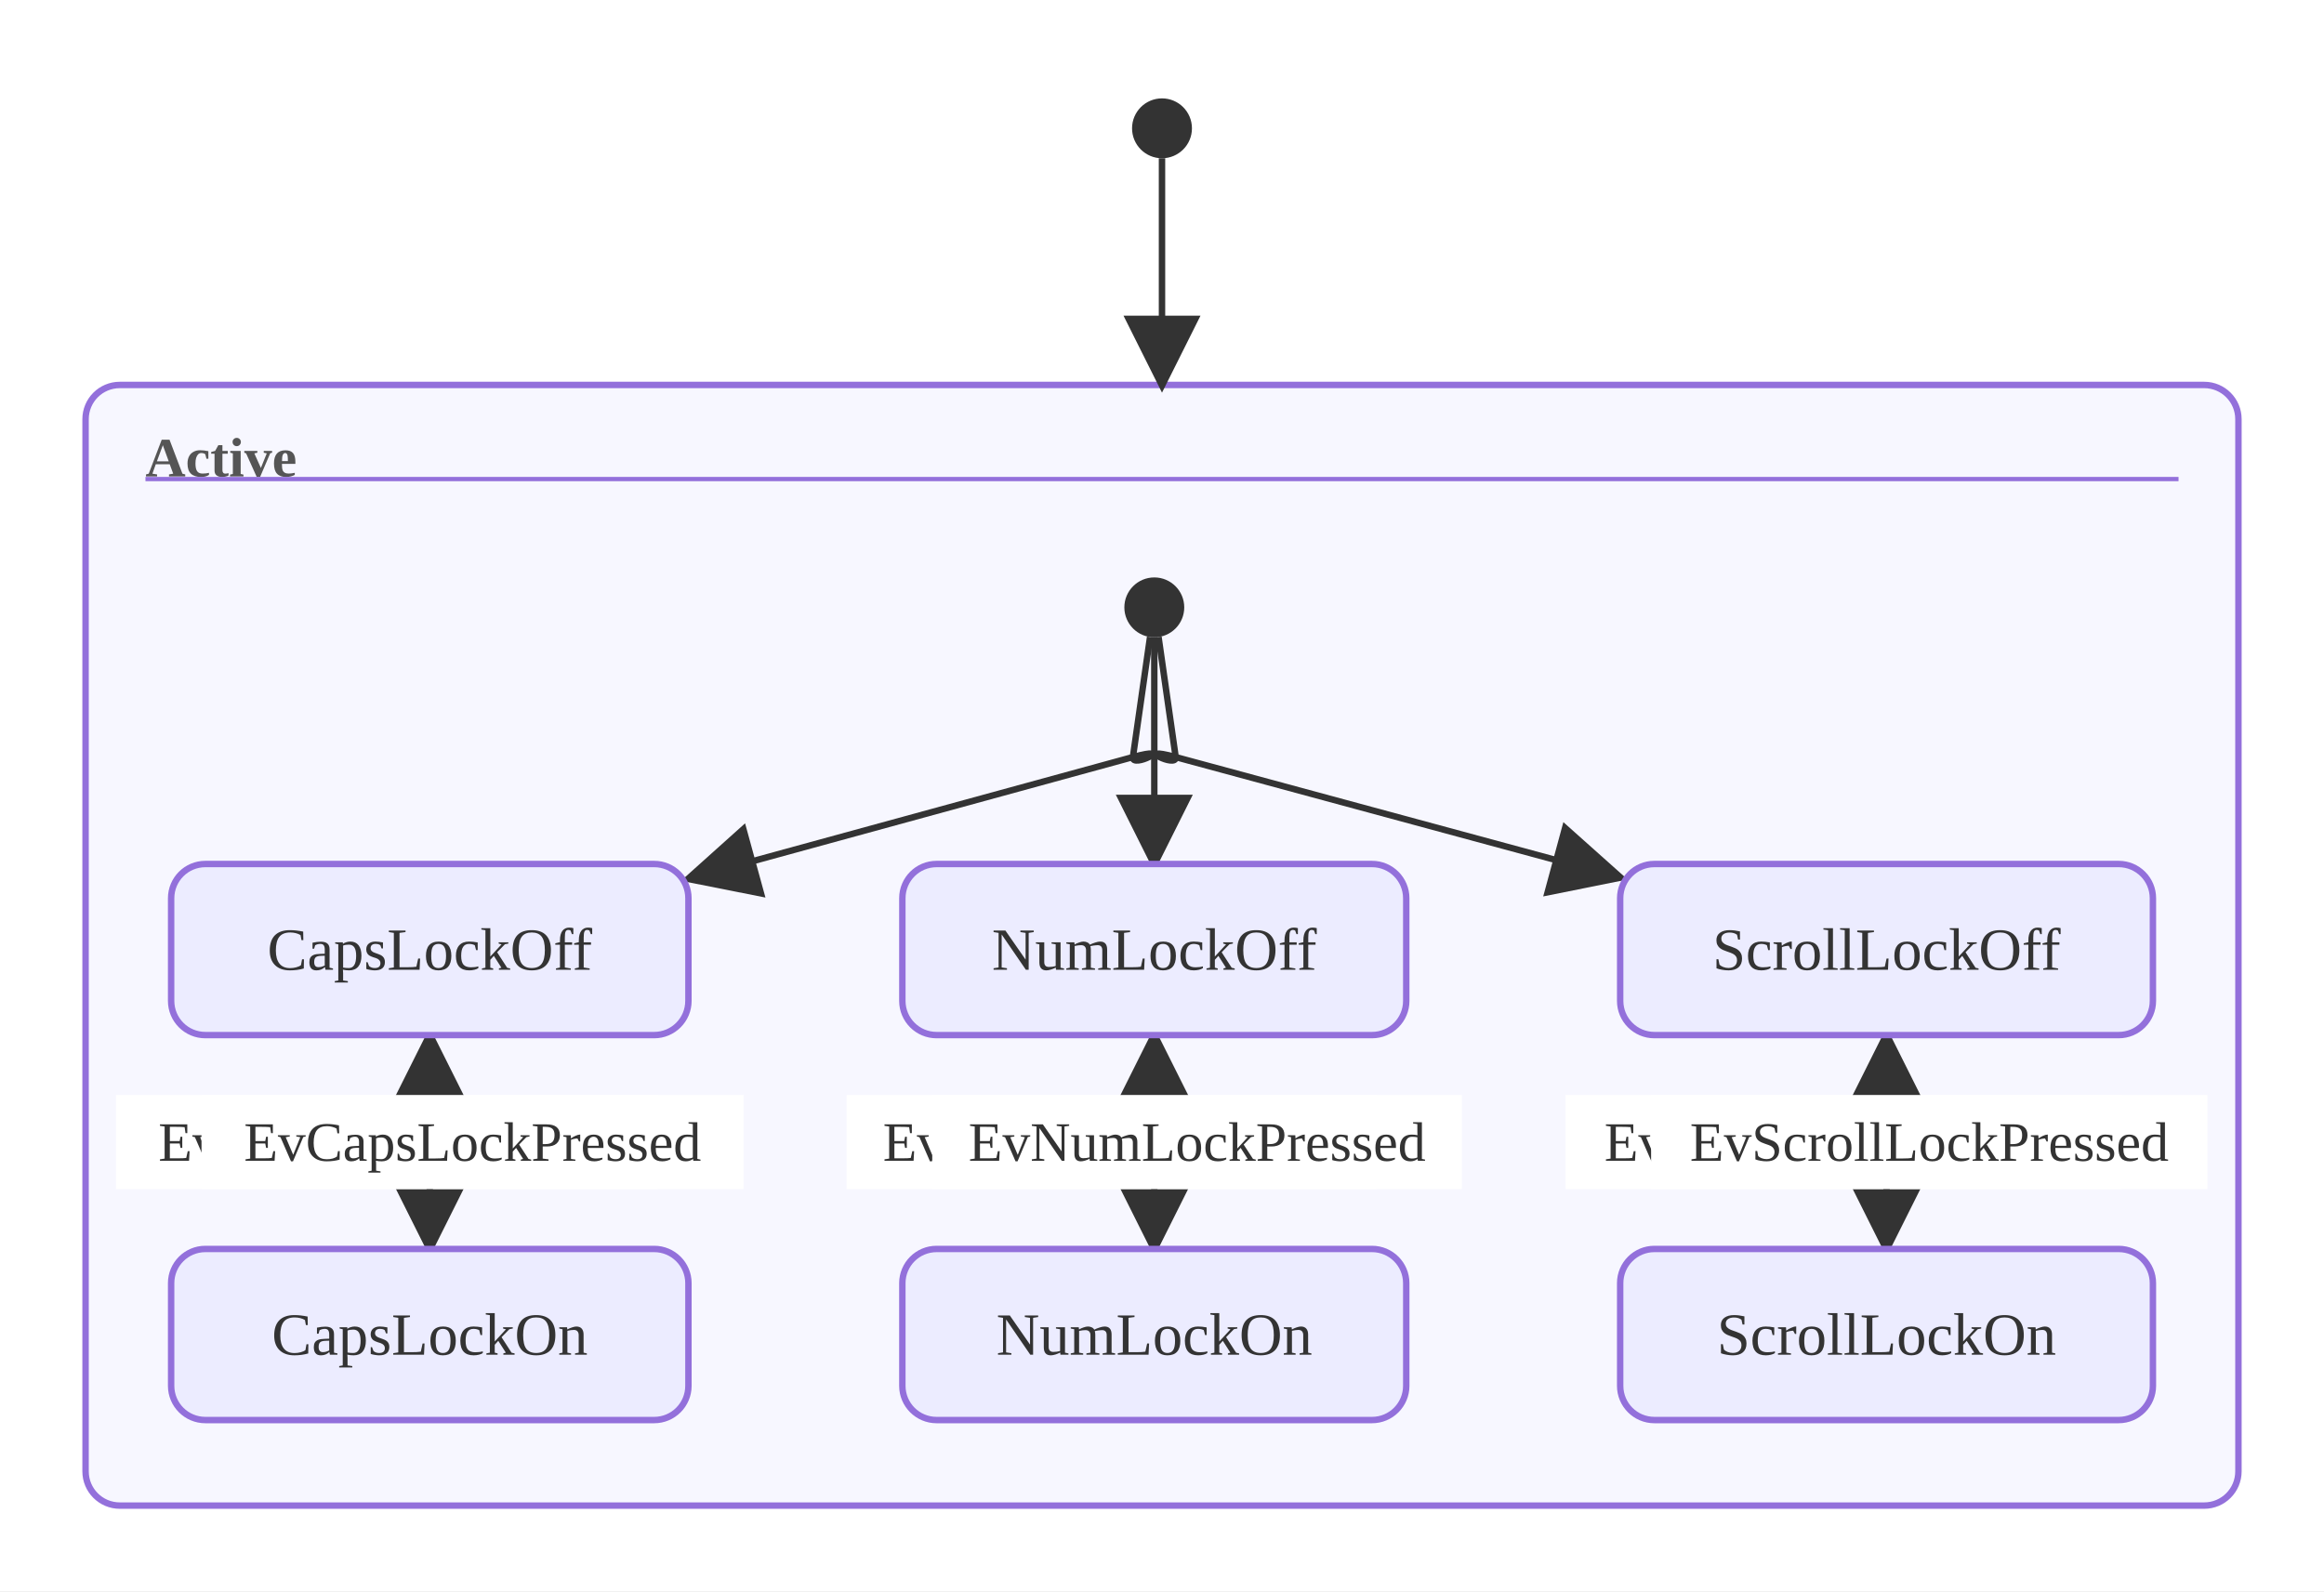
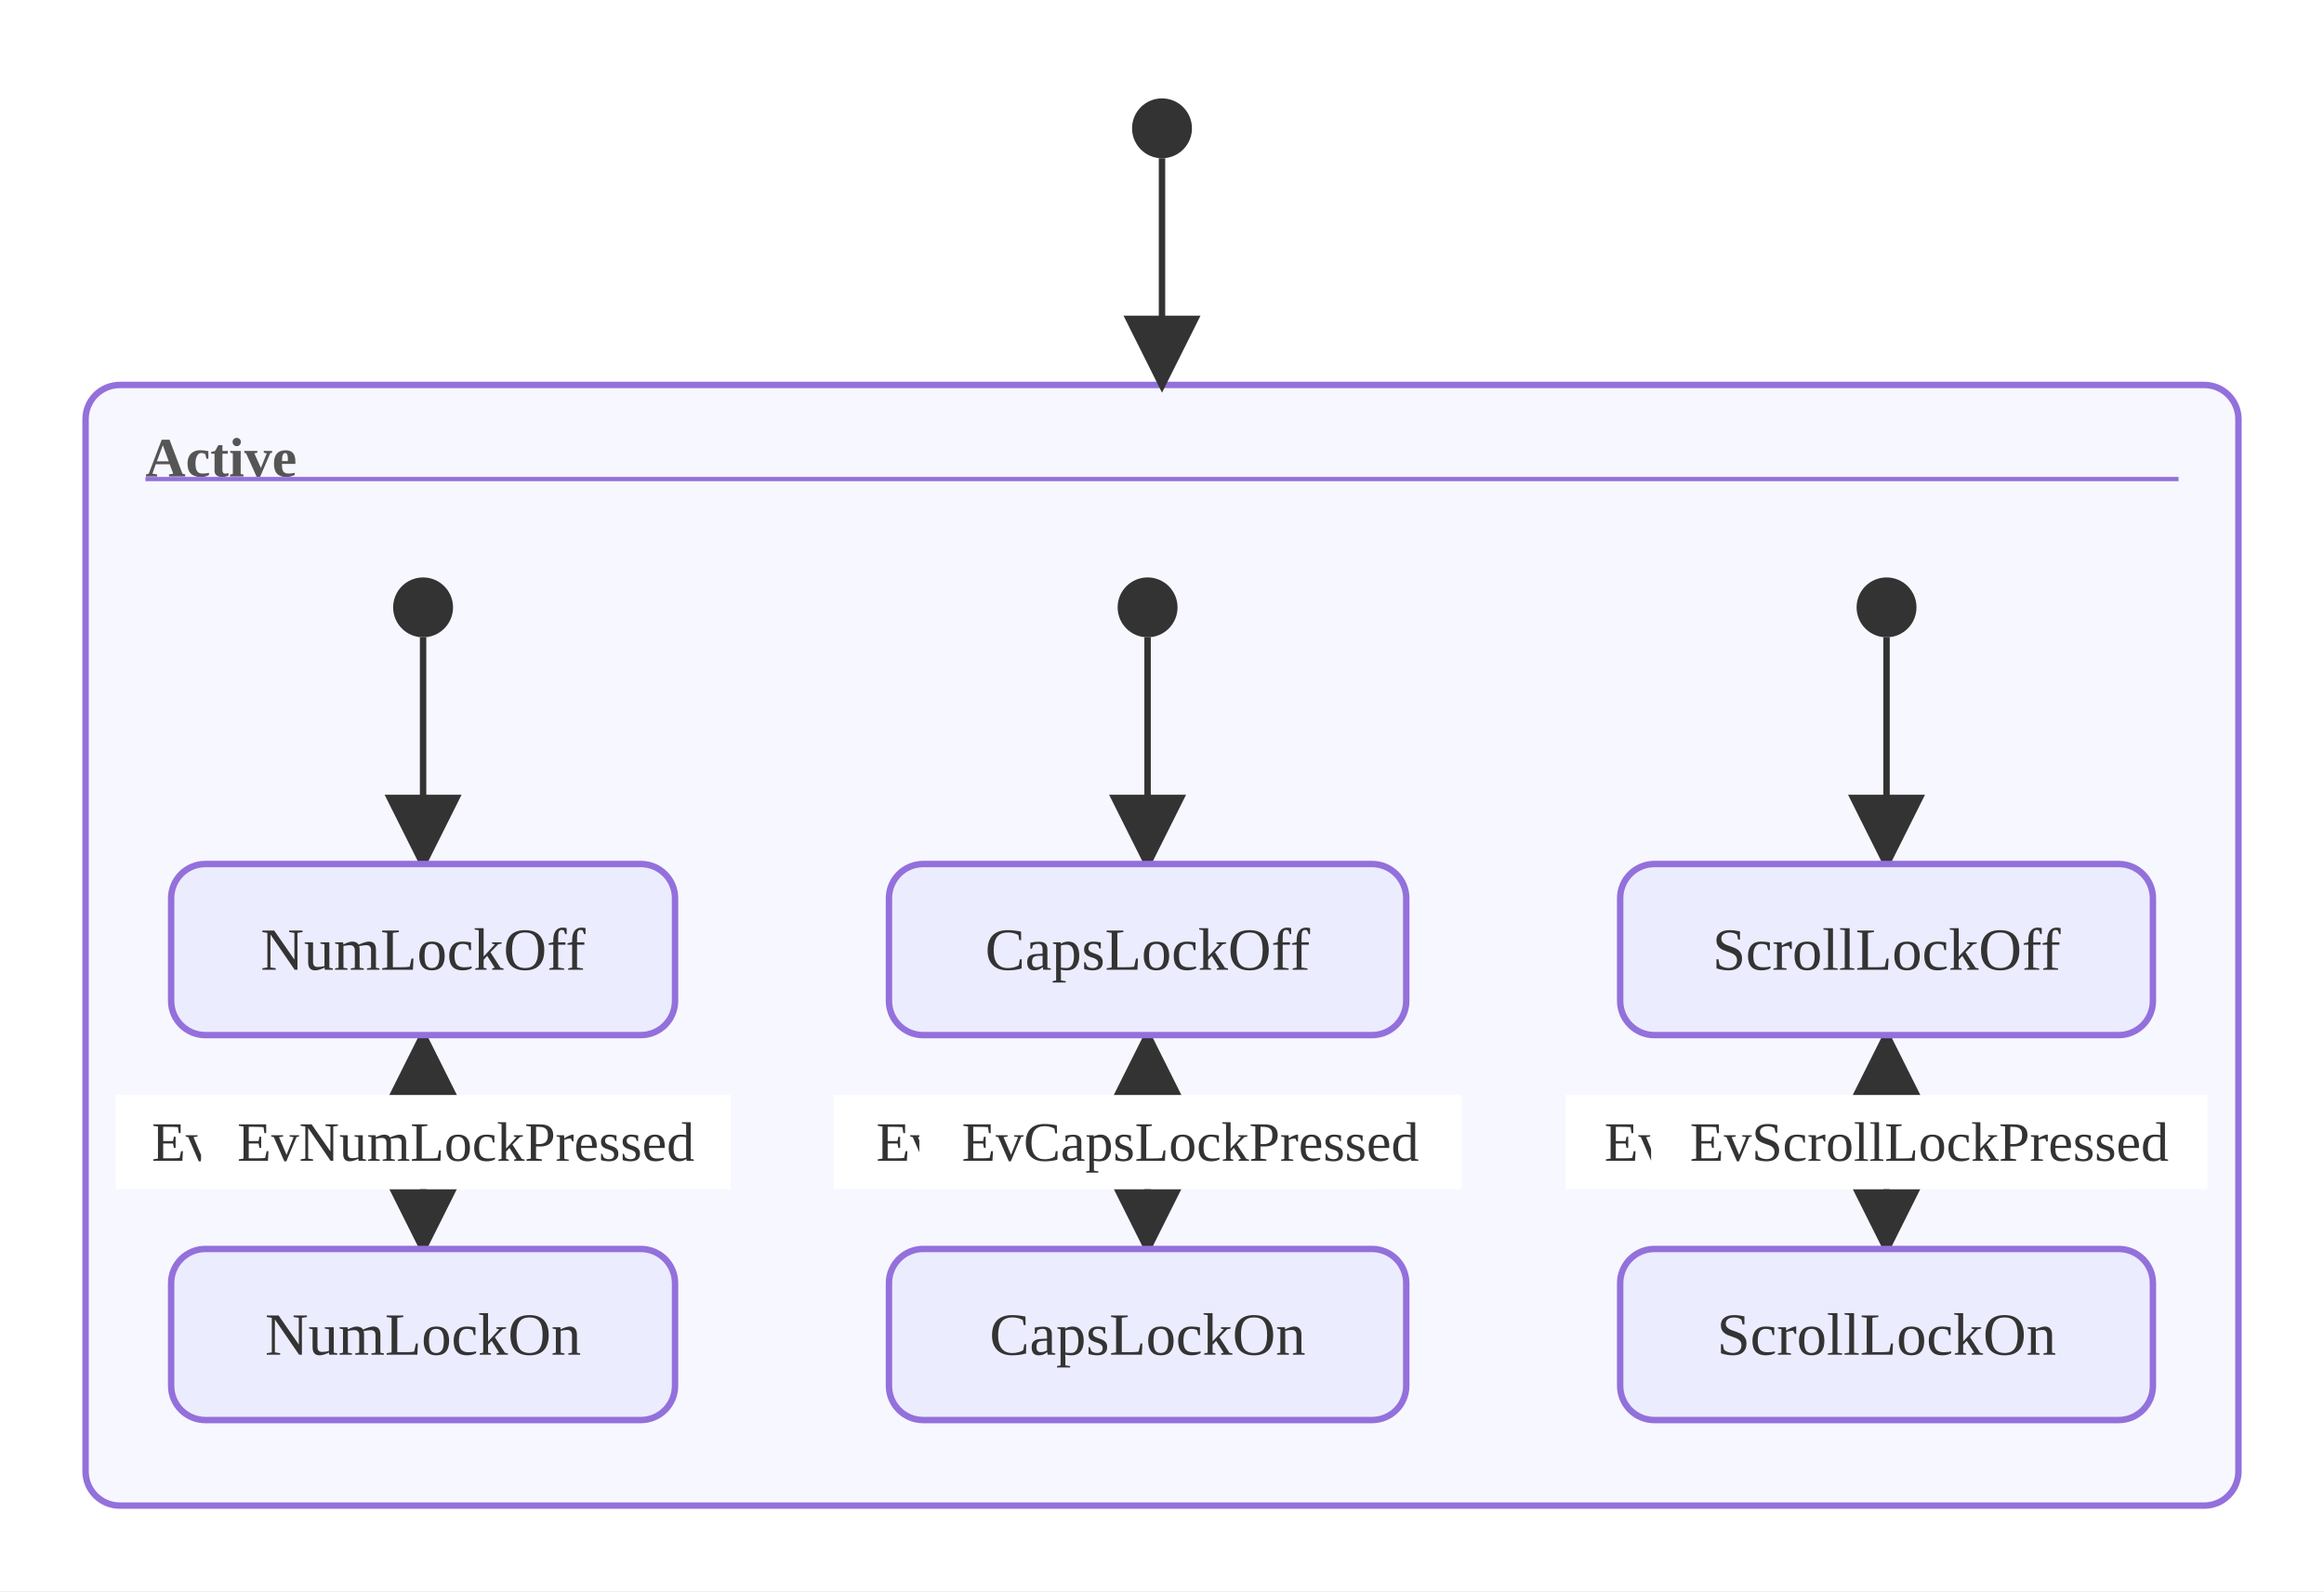
<svg xmlns="http://www.w3.org/2000/svg" viewBox="0.00 0.00 543.20 372.00">
  <defs>
    <marker id="state-arrow" viewBox="0 0 10 10" refX="9.00" refY="5.00" markerWidth="12.00" markerHeight="12.00" orient="auto">
      <polygon points="0,0 10,5 0,10" style="fill:#333" />
    </marker>
  </defs>
  <rect x="0.00" y="0.00" width="543.20" height="372.00" style="fill:#fff;stroke:none" />
  <rect x="20.00" y="90.00" width="503.20" height="262.00" rx="8.00" ry="8.00" style="fill:#f7f7ff;stroke:#9370DB;stroke-width:1.5" />
  <text x="34.00" y="107.00" text-anchor="start" dominant-baseline="central" style="fill:#555;font-size:13px;font-weight:bold">Active</text>
  <line x1="34.00" y1="112.00" x2="509.20" y2="112.00" style="stroke:#9370DB;stroke-width:1" />
-   <line x1="100.45" y1="242.00" x2="100.45" y2="292.00" style="stroke:#333;stroke-width:1.5;fill:none" marker-end="url(#state-arrow)" />
-   <rect x="27.10" y="256.00" width="126.70" height="22.00" style="fill:#fff;stroke:none" />
-   <text x="90.45" y="267.00" text-anchor="middle" dominant-baseline="central" style="fill:#333;font-size:13px">EvCapsLockPressed</text>
-   <line x1="100.45" y1="292.00" x2="100.45" y2="242.00" style="stroke:#333;stroke-width:1.5;fill:none" marker-end="url(#state-arrow)" />
-   <rect x="47.10" y="256.00" width="126.70" height="22.00" style="fill:#fff;stroke:none" />
-   <text x="110.45" y="267.00" text-anchor="middle" dominant-baseline="central" style="fill:#333;font-size:13px">EvCapsLockPressed</text>
-   <line x1="269.80" y1="242.00" x2="269.80" y2="292.00" style="stroke:#333;stroke-width:1.5;fill:none" marker-end="url(#state-arrow)" />
-   <rect x="197.90" y="256.00" width="123.80" height="22.00" style="fill:#fff;stroke:none" />
-   <text x="259.80" y="267.00" text-anchor="middle" dominant-baseline="central" style="fill:#333;font-size:13px">EvNumLockPressed</text>
-   <line x1="269.80" y1="292.00" x2="269.80" y2="242.00" style="stroke:#333;stroke-width:1.5;fill:none" marker-end="url(#state-arrow)" />
-   <rect x="217.90" y="256.00" width="123.80" height="22.00" style="fill:#fff;stroke:none" />
-   <text x="279.80" y="267.00" text-anchor="middle" dominant-baseline="central" style="fill:#333;font-size:13px">EvNumLockPressed</text>
+   <line x1="268.23" y1="242.00" x2="268.23" y2="292.00" style="stroke:#333;stroke-width:1.5;fill:none" marker-end="url(#state-arrow)" />
+   <rect x="194.88" y="256.00" width="126.70" height="22.00" style="fill:#fff;stroke:none" />
+   <text x="258.23" y="267.00" text-anchor="middle" dominant-baseline="central" style="fill:#333;font-size:13px">EvCapsLockPressed</text>
+   <line x1="268.23" y1="292.00" x2="268.23" y2="242.00" style="stroke:#333;stroke-width:1.5;fill:none" marker-end="url(#state-arrow)" />
+   <rect x="214.88" y="256.00" width="126.70" height="22.00" style="fill:#fff;stroke:none" />
+   <text x="278.23" y="267.00" text-anchor="middle" dominant-baseline="central" style="fill:#333;font-size:13px">EvCapsLockPressed</text>
+   <line x1="98.89" y1="242.00" x2="98.89" y2="292.00" style="stroke:#333;stroke-width:1.5;fill:none" marker-end="url(#state-arrow)" />
+   <rect x="26.99" y="256.00" width="123.80" height="22.00" style="fill:#fff;stroke:none" />
+   <text x="88.89" y="267.00" text-anchor="middle" dominant-baseline="central" style="fill:#333;font-size:13px">EvNumLockPressed</text>
+   <line x1="98.89" y1="292.00" x2="98.89" y2="242.00" style="stroke:#333;stroke-width:1.5;fill:none" marker-end="url(#state-arrow)" />
+   <rect x="46.99" y="256.00" width="123.80" height="22.00" style="fill:#fff;stroke:none" />
+   <text x="108.89" y="267.00" text-anchor="middle" dominant-baseline="central" style="fill:#333;font-size:13px">EvNumLockPressed</text>
  <line x1="440.95" y1="242.00" x2="440.95" y2="292.00" style="stroke:#333;stroke-width:1.5;fill:none" marker-end="url(#state-arrow)" />
  <rect x="365.92" y="256.00" width="130.05" height="22.00" style="fill:#fff;stroke:none" />
  <text x="430.95" y="267.00" text-anchor="middle" dominant-baseline="central" style="fill:#333;font-size:13px">EvScrollLockPressed</text>
  <line x1="440.95" y1="292.00" x2="440.95" y2="242.00" style="stroke:#333;stroke-width:1.5;fill:none" marker-end="url(#state-arrow)" />
  <rect x="385.92" y="256.00" width="130.05" height="22.00" style="fill:#fff;stroke:none" />
  <text x="450.95" y="267.00" text-anchor="middle" dominant-baseline="central" style="fill:#333;font-size:13px">EvScrollLockPressed</text>
-   <path d="M268.81,148.93 C268.41,151.74 265.20,174.19 264.80,177.00 C264.40,179.81 275.19,174.16 264.80,177.00 C254.41,179.84 171.30,202.60 160.91,205.45" style="stroke:#333;stroke-width:1.5;fill:none" marker-end="url(#state-arrow)" />
-   <path d="M269.80,149.00 C269.80,151.80 269.80,174.20 269.80,177.00 C269.80,179.80 269.80,174.50 269.80,177.00 C269.80,179.50 269.80,199.50 269.80,202.00" style="stroke:#333;stroke-width:1.5;fill:none" marker-end="url(#state-arrow)" />
-   <path d="M270.79,148.93 C271.19,151.74 274.40,174.19 274.80,177.00 C275.20,179.81 264.41,174.19 274.80,177.00 C285.19,179.81 368.30,202.32 378.69,205.14" style="stroke:#333;stroke-width:1.5;fill:none" marker-end="url(#state-arrow)" />
+   <line x1="98.89" y1="149.00" x2="98.89" y2="202.00" style="stroke:#333;stroke-width:1.5;fill:none" marker-end="url(#state-arrow)" />
+   <line x1="268.23" y1="149.00" x2="268.23" y2="202.00" style="stroke:#333;stroke-width:1.5;fill:none" marker-end="url(#state-arrow)" />
+   <line x1="440.95" y1="149.00" x2="440.95" y2="202.00" style="stroke:#333;stroke-width:1.5;fill:none" marker-end="url(#state-arrow)" />
  <line x1="271.60" y1="37.00" x2="271.60" y2="90.00" style="stroke:#333;stroke-width:1.5;fill:none" marker-end="url(#state-arrow)" />
-   <rect x="210.91" y="202.00" width="117.78" height="40.00" rx="8.00" ry="8.00" style="fill:#ECECFF;stroke:#9370DB;stroke-width:1.5" />
-   <text x="269.80" y="222.00" text-anchor="middle" dominant-baseline="central" style="fill:#333;font-size:14px">NumLockOff</text>
-   <rect x="210.91" y="292.00" width="117.78" height="40.00" rx="8.00" ry="8.00" style="fill:#ECECFF;stroke:#9370DB;stroke-width:1.5" />
-   <text x="269.80" y="312.00" text-anchor="middle" dominant-baseline="central" style="fill:#333;font-size:14px">NumLockOn</text>
-   <rect x="40.00" y="202.00" width="120.91" height="40.00" rx="8.00" ry="8.00" style="fill:#ECECFF;stroke:#9370DB;stroke-width:1.5" />
-   <text x="100.45" y="222.00" text-anchor="middle" dominant-baseline="central" style="fill:#333;font-size:14px">CapsLockOff</text>
-   <rect x="40.00" y="292.00" width="120.91" height="40.00" rx="8.00" ry="8.00" style="fill:#ECECFF;stroke:#9370DB;stroke-width:1.5" />
-   <text x="100.45" y="312.00" text-anchor="middle" dominant-baseline="central" style="fill:#333;font-size:14px">CapsLockOn</text>
+   <rect x="40.00" y="202.00" width="117.78" height="40.00" rx="8.00" ry="8.00" style="fill:#ECECFF;stroke:#9370DB;stroke-width:1.5" />
+   <text x="98.89" y="222.00" text-anchor="middle" dominant-baseline="central" style="fill:#333;font-size:14px">NumLockOff</text>
+   <rect x="40.00" y="292.00" width="117.78" height="40.00" rx="8.00" ry="8.00" style="fill:#ECECFF;stroke:#9370DB;stroke-width:1.5" />
+   <text x="98.89" y="312.00" text-anchor="middle" dominant-baseline="central" style="fill:#333;font-size:14px">NumLockOn</text>
+   <rect x="207.78" y="202.00" width="120.91" height="40.00" rx="8.00" ry="8.00" style="fill:#ECECFF;stroke:#9370DB;stroke-width:1.5" />
+   <text x="268.23" y="222.00" text-anchor="middle" dominant-baseline="central" style="fill:#333;font-size:14px">CapsLockOff</text>
+   <rect x="207.78" y="292.00" width="120.91" height="40.00" rx="8.00" ry="8.00" style="fill:#ECECFF;stroke:#9370DB;stroke-width:1.5" />
+   <text x="268.23" y="312.00" text-anchor="middle" dominant-baseline="central" style="fill:#333;font-size:14px">CapsLockOn</text>
  <rect x="378.69" y="202.00" width="124.52" height="40.00" rx="8.00" ry="8.00" style="fill:#ECECFF;stroke:#9370DB;stroke-width:1.5" />
  <text x="440.95" y="222.00" text-anchor="middle" dominant-baseline="central" style="fill:#333;font-size:14px">ScrollLockOff</text>
  <rect x="378.69" y="292.00" width="124.52" height="40.00" rx="8.00" ry="8.00" style="fill:#ECECFF;stroke:#9370DB;stroke-width:1.5" />
  <text x="440.95" y="312.00" text-anchor="middle" dominant-baseline="central" style="fill:#333;font-size:14px">ScrollLockOn</text>
-   <circle cx="269.80" cy="142.00" r="7.00" style="fill:#333;stroke:none" />
+   <circle cx="98.89" cy="142.00" r="7.00" style="fill:#333;stroke:none" />
+   <circle cx="268.23" cy="142.00" r="7.00" style="fill:#333;stroke:none" />
+   <circle cx="440.95" cy="142.00" r="7.00" style="fill:#333;stroke:none" />
  <circle cx="271.60" cy="30.00" r="7.00" style="fill:#333;stroke:none" />
</svg>
